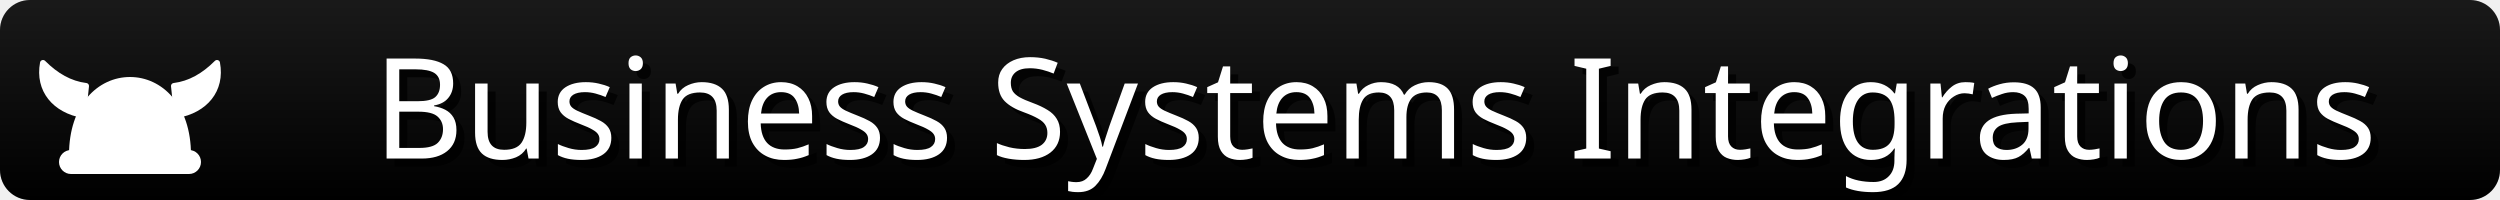
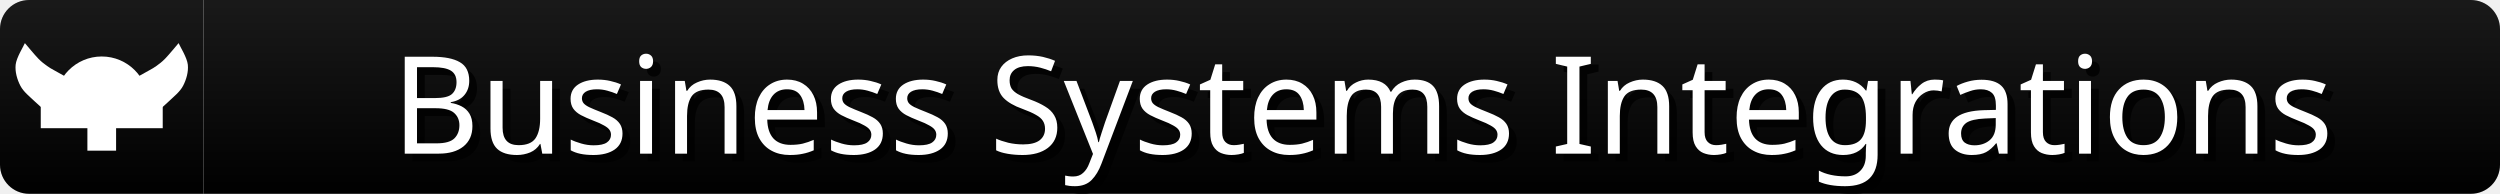
- <svg xmlns="http://www.w3.org/2000/svg" width="250" height="20" role="img" aria-label="Business Systems Integrations">
+ <svg xmlns="http://www.w3.org/2000/svg" width="258" height="20" role="img" aria-label="Business Systems Integrations">
  <linearGradient id="s" x2="0" y2="100%">
    <stop offset="0" stop-color="#fff" stop-opacity=".1" />
    <stop offset="1" stop-opacity=".1" />
  </linearGradient>
  <clipPath id="r">
-     <rect width="250" height="20" rx="3" fill="#fff" />
+     <rect width="258" height="20" rx="3" fill="#fff" />
  </clipPath>
  <g clip-path="url(#r)">
-     <rect x="0" width="26" height="20" fill="#000" />
-     <rect x="26" width="224" height="20" fill="#000" />
-     <rect width="250" height="20" fill="url(#s)" />
-     <g transform="translate(4,3)" fill="#FFF" stroke="#FFF" stroke-width="0.6" stroke-linejoin="round" stroke-linecap="round">
-       <path d="M4.3 8.5 C1.5 8 -0.2 6 0.3 3.3 C1.6 4.6 3 5.4 4.6 5.6 Z" />
-       <path d="M13.7 8.5 C16.5 8 18.2 6 17.7 3.3 C16.4 4.6 15 5.4 13.4 5.6 Z" />
-       <path d="M3.2 12.5 C3.2 7.6 6 5 9 5 C12 5 14.8 7.6 14.8 12.5 Z" />
-       <rect x="2.2" y="12.3" width="13.6" height="1.8" rx="0.9" />
-       <rect x="8.3" y="7" width="1.4" height="6.5" rx="0.6" />
+     <rect x="0" width="21" height="20" fill="#000" />
+     <rect x="21" width="258" height="20" fill="#000" />
+     <rect width="258" height="20" fill="url(#s)" />
+     <g transform="translate(-0.6064,-3.241) scale(0.9255)" fill="#fff">
+       <path d="M6.8 15A5.2 5.2 0 0 1 17.2 15L18.8 15L18.8 17.8L13.6 17.8L13.6 20.3L10.4 20.3L10.4 17.8L5.2 17.8L5.2 15Z" />
+       <path d="M8.6 12.4C8.292 12.228 7.198 11.627 6.75 11.37C6.302 11.113 6.217 11.085 5.91 10.86C5.603 10.635 5.323 10.445 4.91 10.02C4.497 9.595 3.677 8.595 3.43 8.31C3.258 8.712 2.483 9.927 2.4 10.72C2.317 11.513 2.57 12.383 2.93 13.07C3.29 13.757 3.948 14.252 4.56 14.84C5.172 15.428 6.26 16.307 6.6 16.6Z" />
+       <path d="M15.4 12.4C15.708 12.228 16.802 11.627 17.25 11.37C17.698 11.113 17.783 11.085 18.09 10.86C18.397 10.635 18.677 10.445 19.09 10.02C19.503 9.595 20.323 8.595 20.57 8.31C20.742 8.712 21.517 9.927 21.6 10.72C21.683 11.513 21.43 12.383 21.07 13.07C20.71 13.757 20.052 14.252 19.44 14.84C18.828 15.428 17.74 16.307 17.4 16.6Z" />
    </g>
    <g fill="#000" text-anchor="middle" font-family="sans-serif" text-rendering="geometricPrecision" font-size="14">
-       <text aria-hidden="true" x="55%" y="55%" transform="translate(0.8,0.8)" fill="#000" fill-opacity=".8" dominant-baseline="middle">Business Systems Integrations</text>
-       <text x="55%" y="55%" fill="#FFF" dominant-baseline="middle">Business Systems Integrations</text>
+       <text aria-hidden="true" x="54.5%" y="55%" transform="translate(0.8,0.8)" fill="#000" fill-opacity=".8" dominant-baseline="middle">Business Systems Integrations</text>
+       <text x="54.5%" y="55%" fill="#FFF" dominant-baseline="middle">Business Systems Integrations</text>
    </g>
  </g>
</svg>
